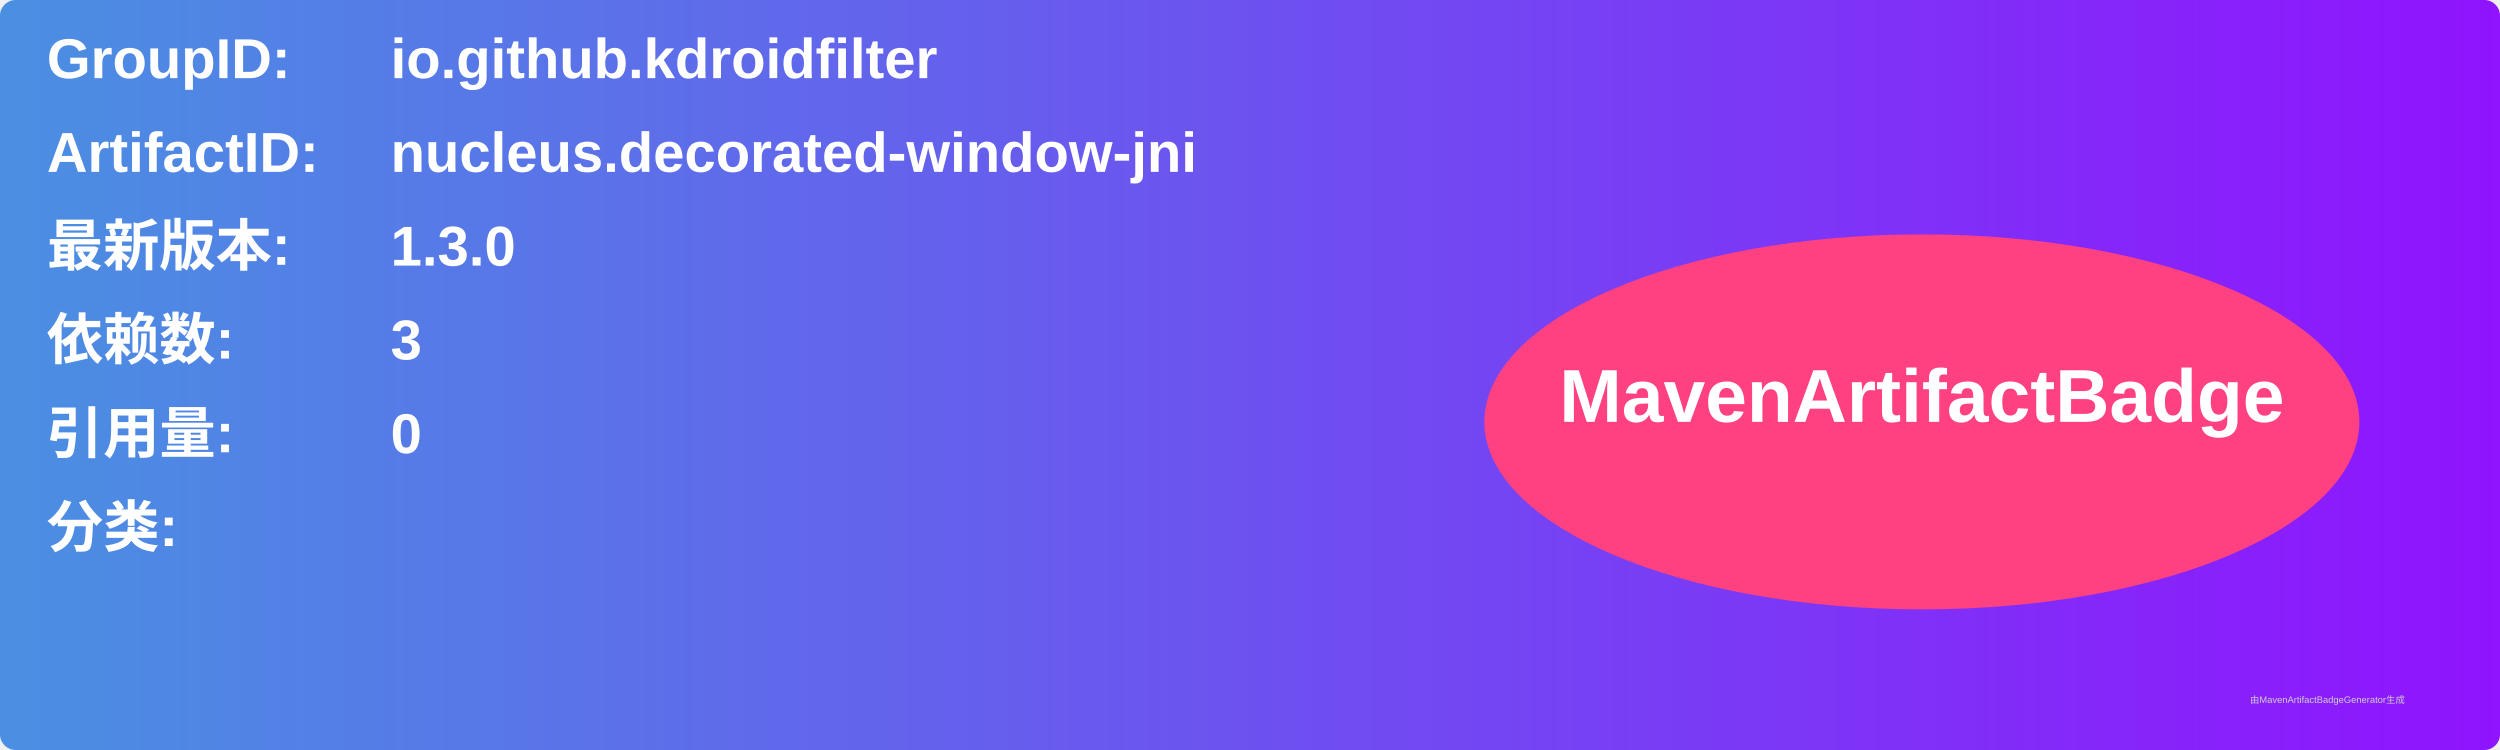
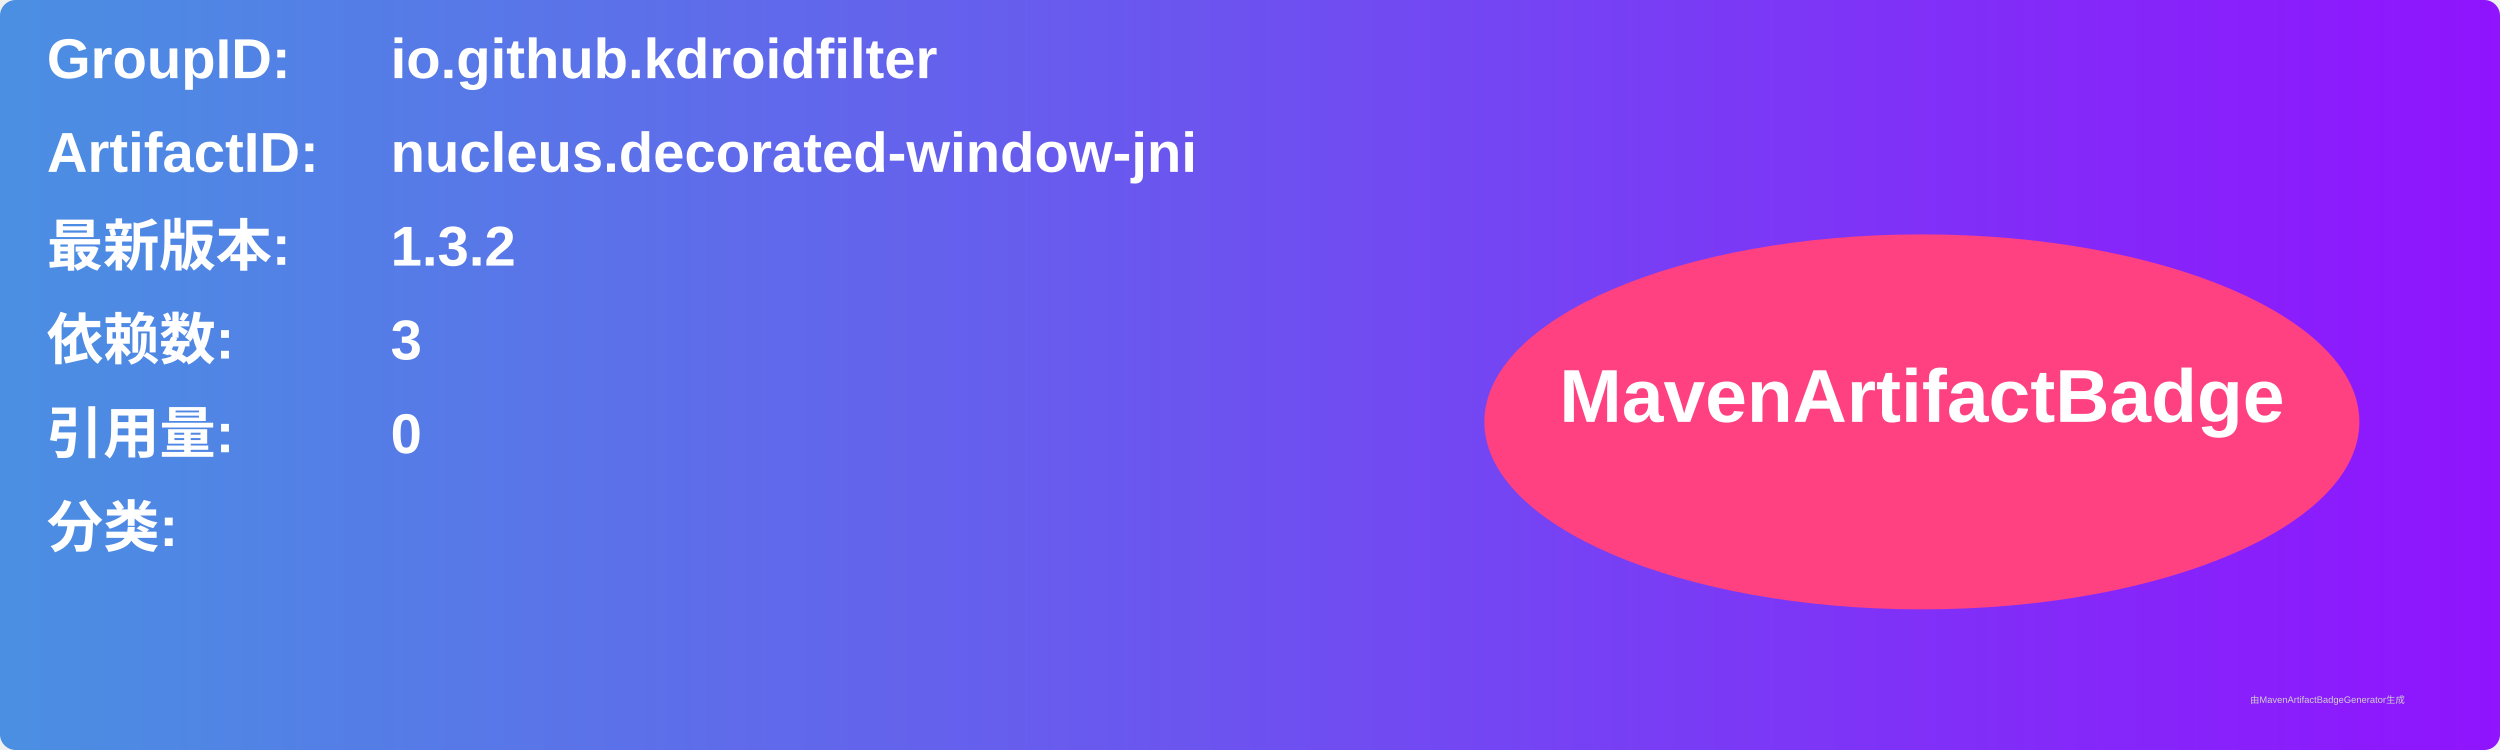
<svg xmlns="http://www.w3.org/2000/svg" width="800" height="240" viewBox="0 0 800 240">
  <linearGradient id="grad" x1="0%" y1="0%" x2="100%" y2="0%">
    <stop offset="0%" stop-color="#4a90e2" />
    <stop offset="100%" stop-color="#9013fe" />
  </linearGradient>
  <rect width="100%" height="100%" rx="5" ry="5" fill="url(#grad)" />
  <g transform="translate(15, 15)">
    <text x="0" y="10" font-family="Arial" font-size="18" fill="white" font-weight="bold" width="260">GroupID:</text>
    <text x="110" y="10" font-family="Arial" font-size="18" fill="white" font-weight="bold" width="460">io.github.kdroidfilter</text>
    <text x="0" y="40" font-family="Arial" font-size="18" fill="white" font-weight="bold" width="260">ArtifactID:</text>
    <text x="110" y="40" font-family="Arial" font-size="18" fill="white" font-weight="bold" width="460">nucleus.decorated-window-jni</text>
    <text x="0" y="70" font-family="Arial" font-size="18" fill="white" font-weight="bold">最新版本:</text>
    <text x="110" y="70" font-family="Arial" font-size="18" fill="white" font-weight="bold">
-       <tspan font-weight="bold">1.3.0</tspan>
+       <tspan font-weight="bold">1.3.2</tspan>
    </text>
    <text x="0" y="100" font-family="Arial" font-size="18" fill="white" font-weight="bold">依赖数: </text>
    <text x="110" y="100" font-family="Arial" font-size="18" fill="white">
      <tspan font-weight="bold">3</tspan>
    </text>
    <text x="0" y="130" font-family="Arial" font-size="18" fill="white" font-weight="bold">引用量: </text>
    <text x="110" y="130" font-family="Arial" font-size="18" fill="white">
      <tspan font-weight="bold">0</tspan>
    </text>
    <text x="0" y="160" font-family="Arial" font-size="18" fill="white" font-weight="bold">分类:</text>
    <text x="10" y="190" font-family="Arial" font-size="10" fill="white">
      <tspan font-weight="bold" />
    </text>
    <ellipse cx="600" cy="120" rx="140" ry="60" fill="#ff4081" />
    <text x="600" y="120" text-anchor="middle" font-family="Arial" font-size="24" fill="white" font-weight="bold">MavenArtifactBadge</text>
  </g>
  <text x="720" y="225" font-family="Arial" font-size="3" fill="#d0d0d0">由MavenArtifactBadgeGenerator生成</text>
</svg>
